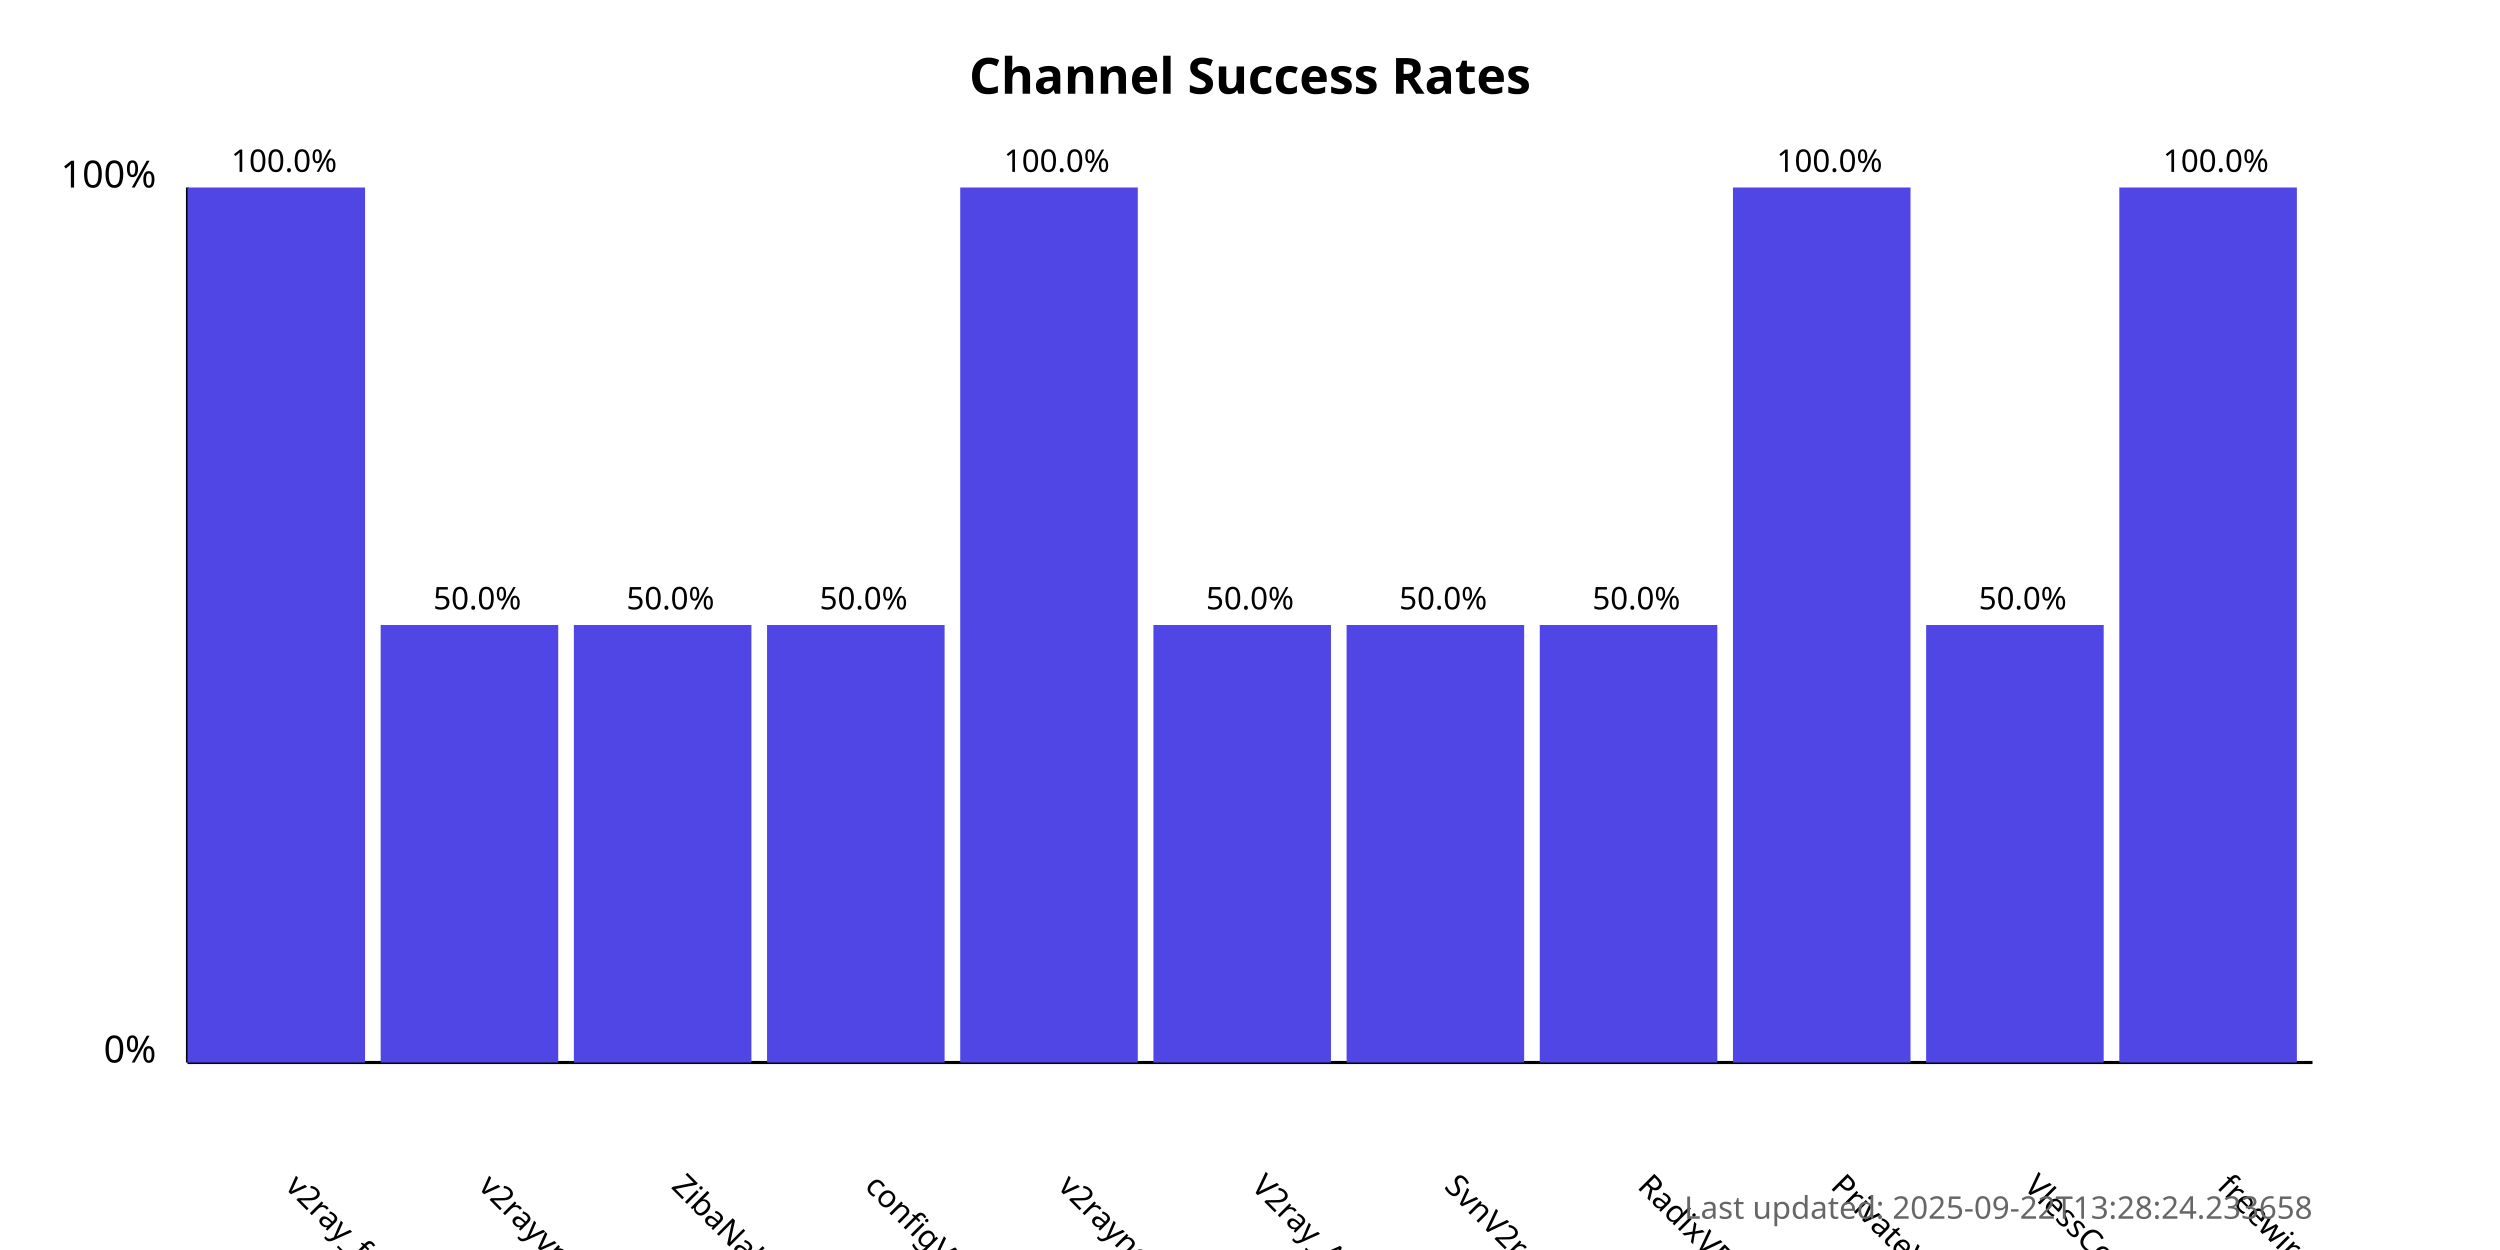
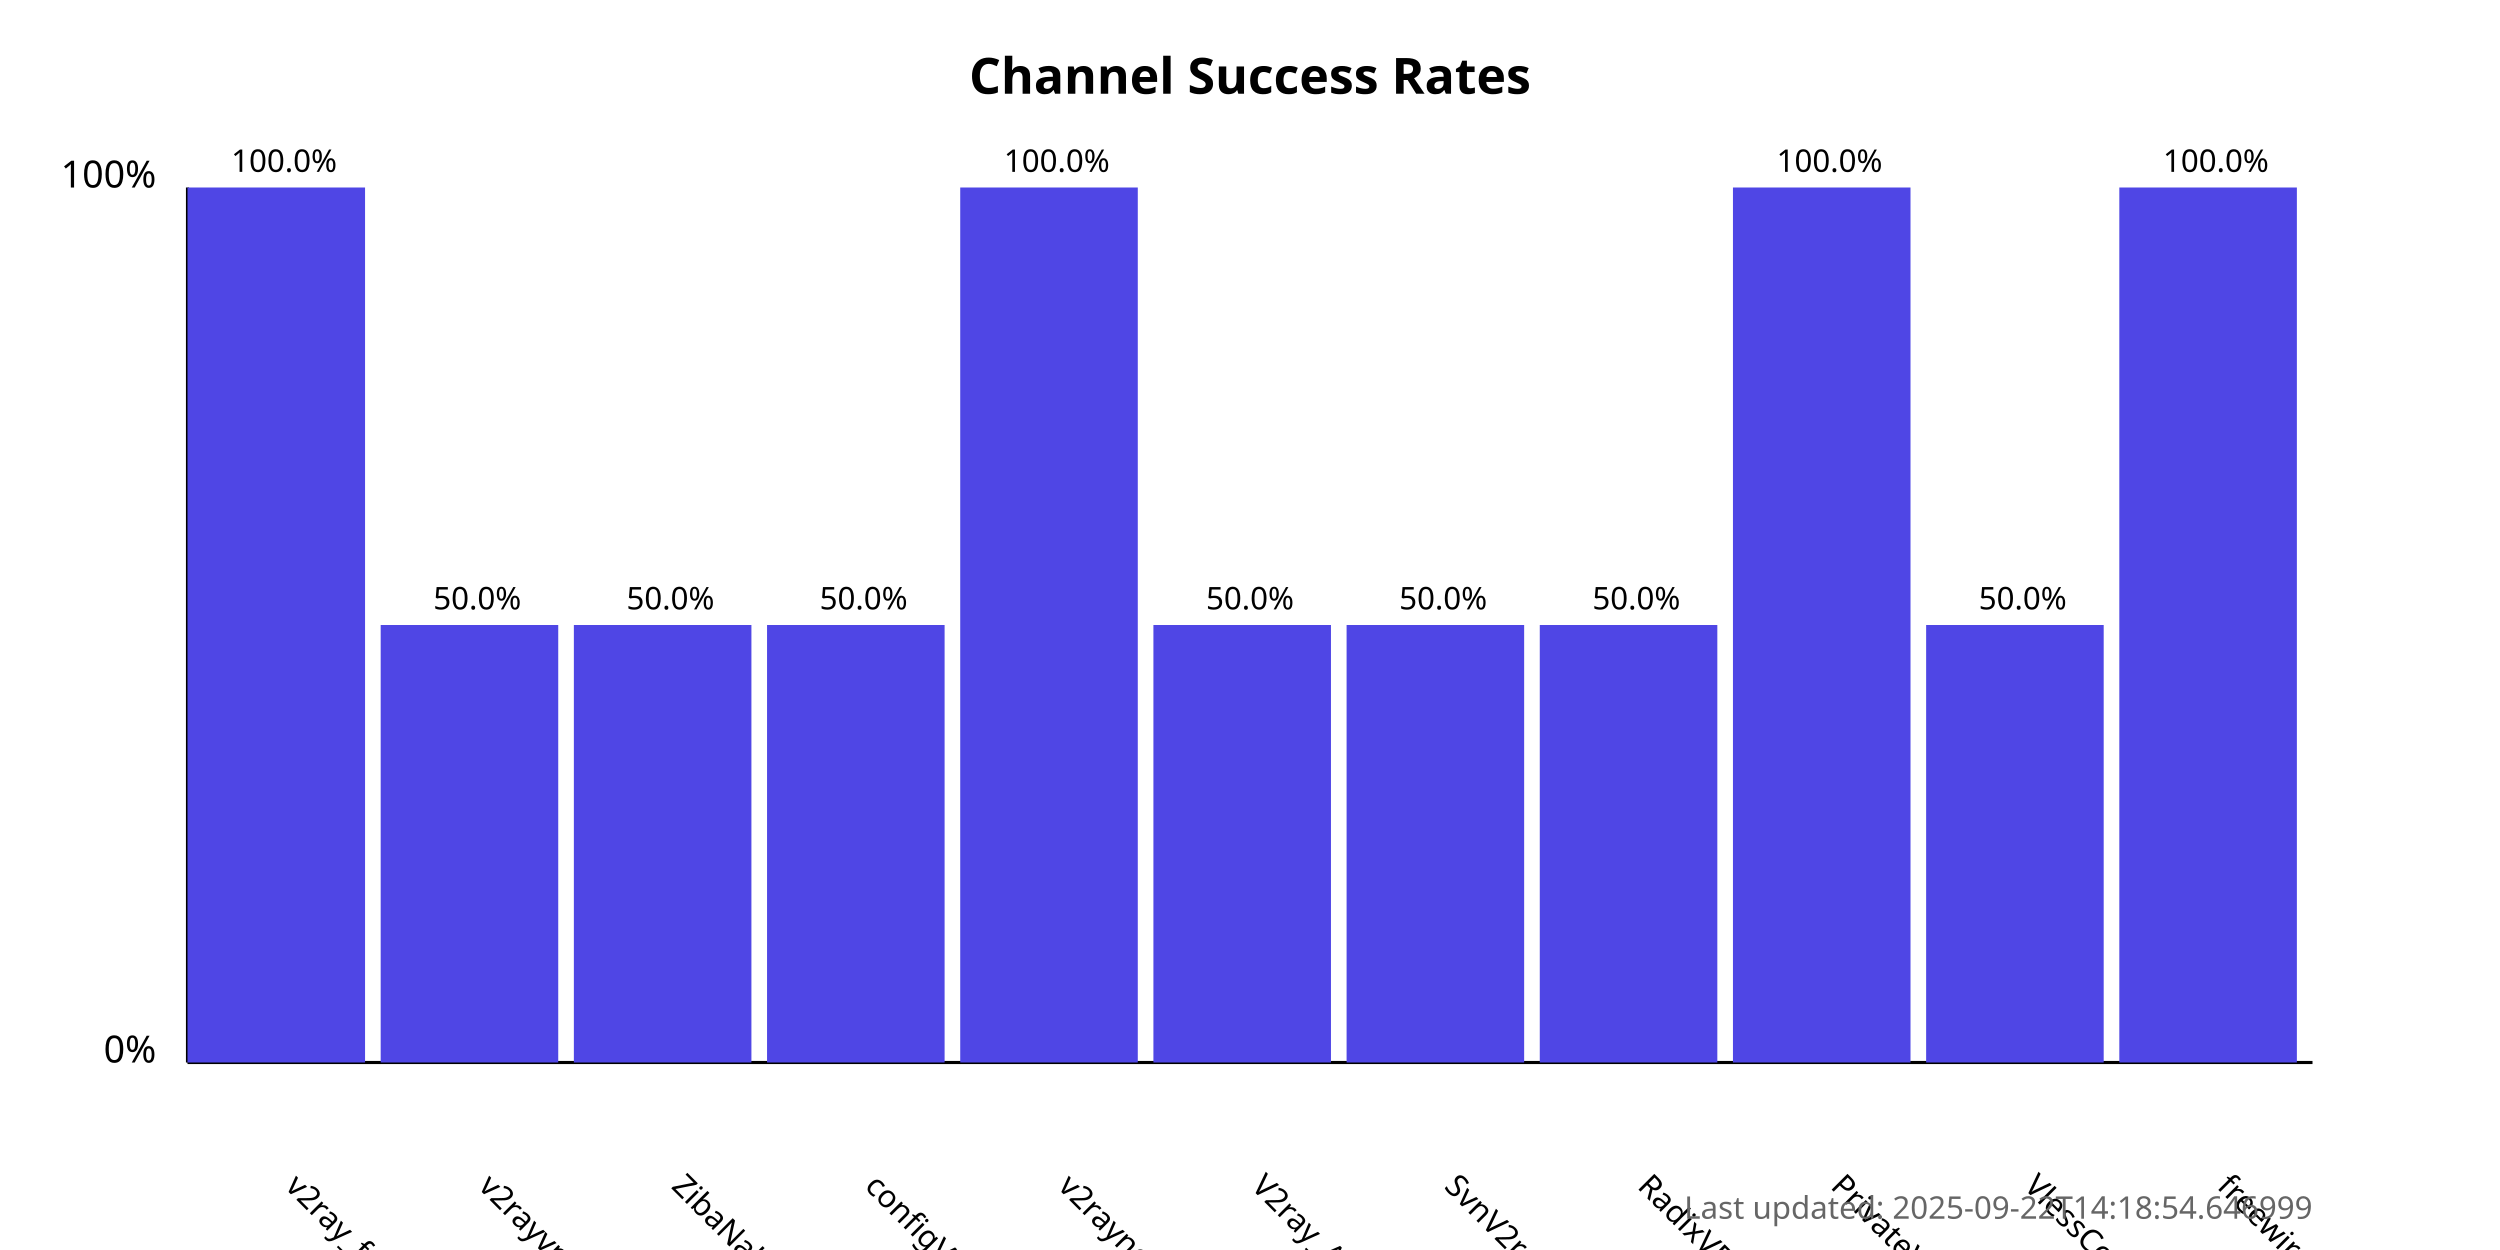
<svg xmlns="http://www.w3.org/2000/svg" width="800" height="400">
  <style>
            .chart-title { font: bold 16px sans-serif; }
            .axis-label { font: 12px sans-serif; }
            .tick-label { font: 10px sans-serif; }
            .bar { fill: #4f46e5; }
            .bar:hover { fill: #6366f1; }
            .timestamp { font: 10px sans-serif; fill: #666; }
        </style>
  <text x="400.0" y="30" text-anchor="middle" class="chart-title">
            Channel Success Rates
        </text>
  <line x1="60" y1="340" x2="60" y2="60" stroke="black" stroke-width="1" />
  <line x1="60" y1="340" x2="740" y2="340" stroke="black" stroke-width="1" />
  <text x="50" y="340" text-anchor="end" class="axis-label">0%</text>
  <text x="50" y="60" text-anchor="end" class="axis-label">100%</text>
  <g>
    <rect x="60" y="60.0" width="56.818" height="280.0" class="bar" />
    <text x="90.909" y="380" transform="rotate(45, 90.90909, 380)" text-anchor="start" class="tick-label">
                v2ray_free_conf
            </text>
    <text x="90.909" y="55.0" text-anchor="middle" class="tick-label">
                100.0%
            </text>
  </g>
  <g>
    <rect x="121.818" y="200.0" width="56.818" height="140.0" class="bar" />
    <text x="152.727" y="380" transform="rotate(45, 152.7273, 380)" text-anchor="start" class="tick-label">
                v2rayvpno
            </text>
    <text x="152.727" y="195.0" text-anchor="middle" class="tick-label">
                50.0%
            </text>
  </g>
  <g>
    <rect x="183.636" y="200.0" width="56.818" height="140.0" class="bar" />
    <text x="214.545" y="380" transform="rotate(45, 214.5455, 380)" text-anchor="start" class="tick-label">
                ZibaNabz
            </text>
    <text x="214.545" y="195.0" text-anchor="middle" class="tick-label">
                50.0%
            </text>
  </g>
  <g>
    <rect x="245.455" y="200.0" width="56.818" height="140.0" class="bar" />
    <text x="276.364" y="380" transform="rotate(45, 276.3636, 380)" text-anchor="start" class="tick-label">
                configV2rayForFree
            </text>
    <text x="276.364" y="195.0" text-anchor="middle" class="tick-label">
                50.0%
            </text>
  </g>
  <g>
    <rect x="307.273" y="60.0" width="56.818" height="280.0" class="bar" />
    <text x="338.182" y="380" transform="rotate(45, 338.1818, 380)" text-anchor="start" class="tick-label">
                v2rayngvpn
            </text>
    <text x="338.182" y="55.0" text-anchor="middle" class="tick-label">
                100.0%
            </text>
  </g>
  <g>
    <rect x="369.091" y="200.0" width="56.818" height="140.0" class="bar" />
    <text x="400.0" y="380" transform="rotate(45, 400.0, 380)" text-anchor="start" class="tick-label">
                V2ray_Alpha
            </text>
    <text x="400.0" y="195.0" text-anchor="middle" class="tick-label">
                50.0%
            </text>
  </g>
  <g>
    <rect x="430.909" y="200.0" width="56.818" height="140.0" class="bar" />
    <text x="461.818" y="380" transform="rotate(45, 461.8182, 380)" text-anchor="start" class="tick-label">
                SvnV2ray
            </text>
    <text x="461.818" y="195.0" text-anchor="middle" class="tick-label">
                50.0%
            </text>
  </g>
  <g>
    <rect x="492.727" y="200.0" width="56.818" height="140.0" class="bar" />
    <text x="523.636" y="380" transform="rotate(45, 523.6364, 380)" text-anchor="start" class="tick-label">
                RadixVPN
            </text>
    <text x="523.636" y="195.0" text-anchor="middle" class="tick-label">
                50.0%
            </text>
  </g>
  <g>
    <rect x="554.545" y="60.0" width="56.818" height="280.0" class="bar" />
    <text x="585.455" y="380" transform="rotate(45, 585.4545, 380)" text-anchor="start" class="tick-label">
                PrivateVPNs
            </text>
    <text x="585.455" y="55.0" text-anchor="middle" class="tick-label">
                100.0%
            </text>
  </g>
  <g>
    <rect x="616.364" y="200.0" width="56.818" height="140.0" class="bar" />
    <text x="647.273" y="380" transform="rotate(45, 647.2727, 380)" text-anchor="start" class="tick-label">
                VlessConfig
            </text>
    <text x="647.273" y="195.0" text-anchor="middle" class="tick-label">
                50.0%
            </text>
  </g>
  <g>
    <rect x="678.182" y="60.0" width="56.818" height="280.0" class="bar" />
    <text x="709.091" y="380" transform="rotate(45, 709.0909, 380)" text-anchor="start" class="tick-label">
                freewireguard
            </text>
    <text x="709.091" y="55.0" text-anchor="middle" class="tick-label">
                100.0%
            </text>
  </g>
  <text x="740" y="390" text-anchor="end" class="timestamp">
-             Last updated: 2025-09-22T13:28:24.233658
+             Last updated: 2025-09-22T14:18:54.646999
        </text>
</svg>
